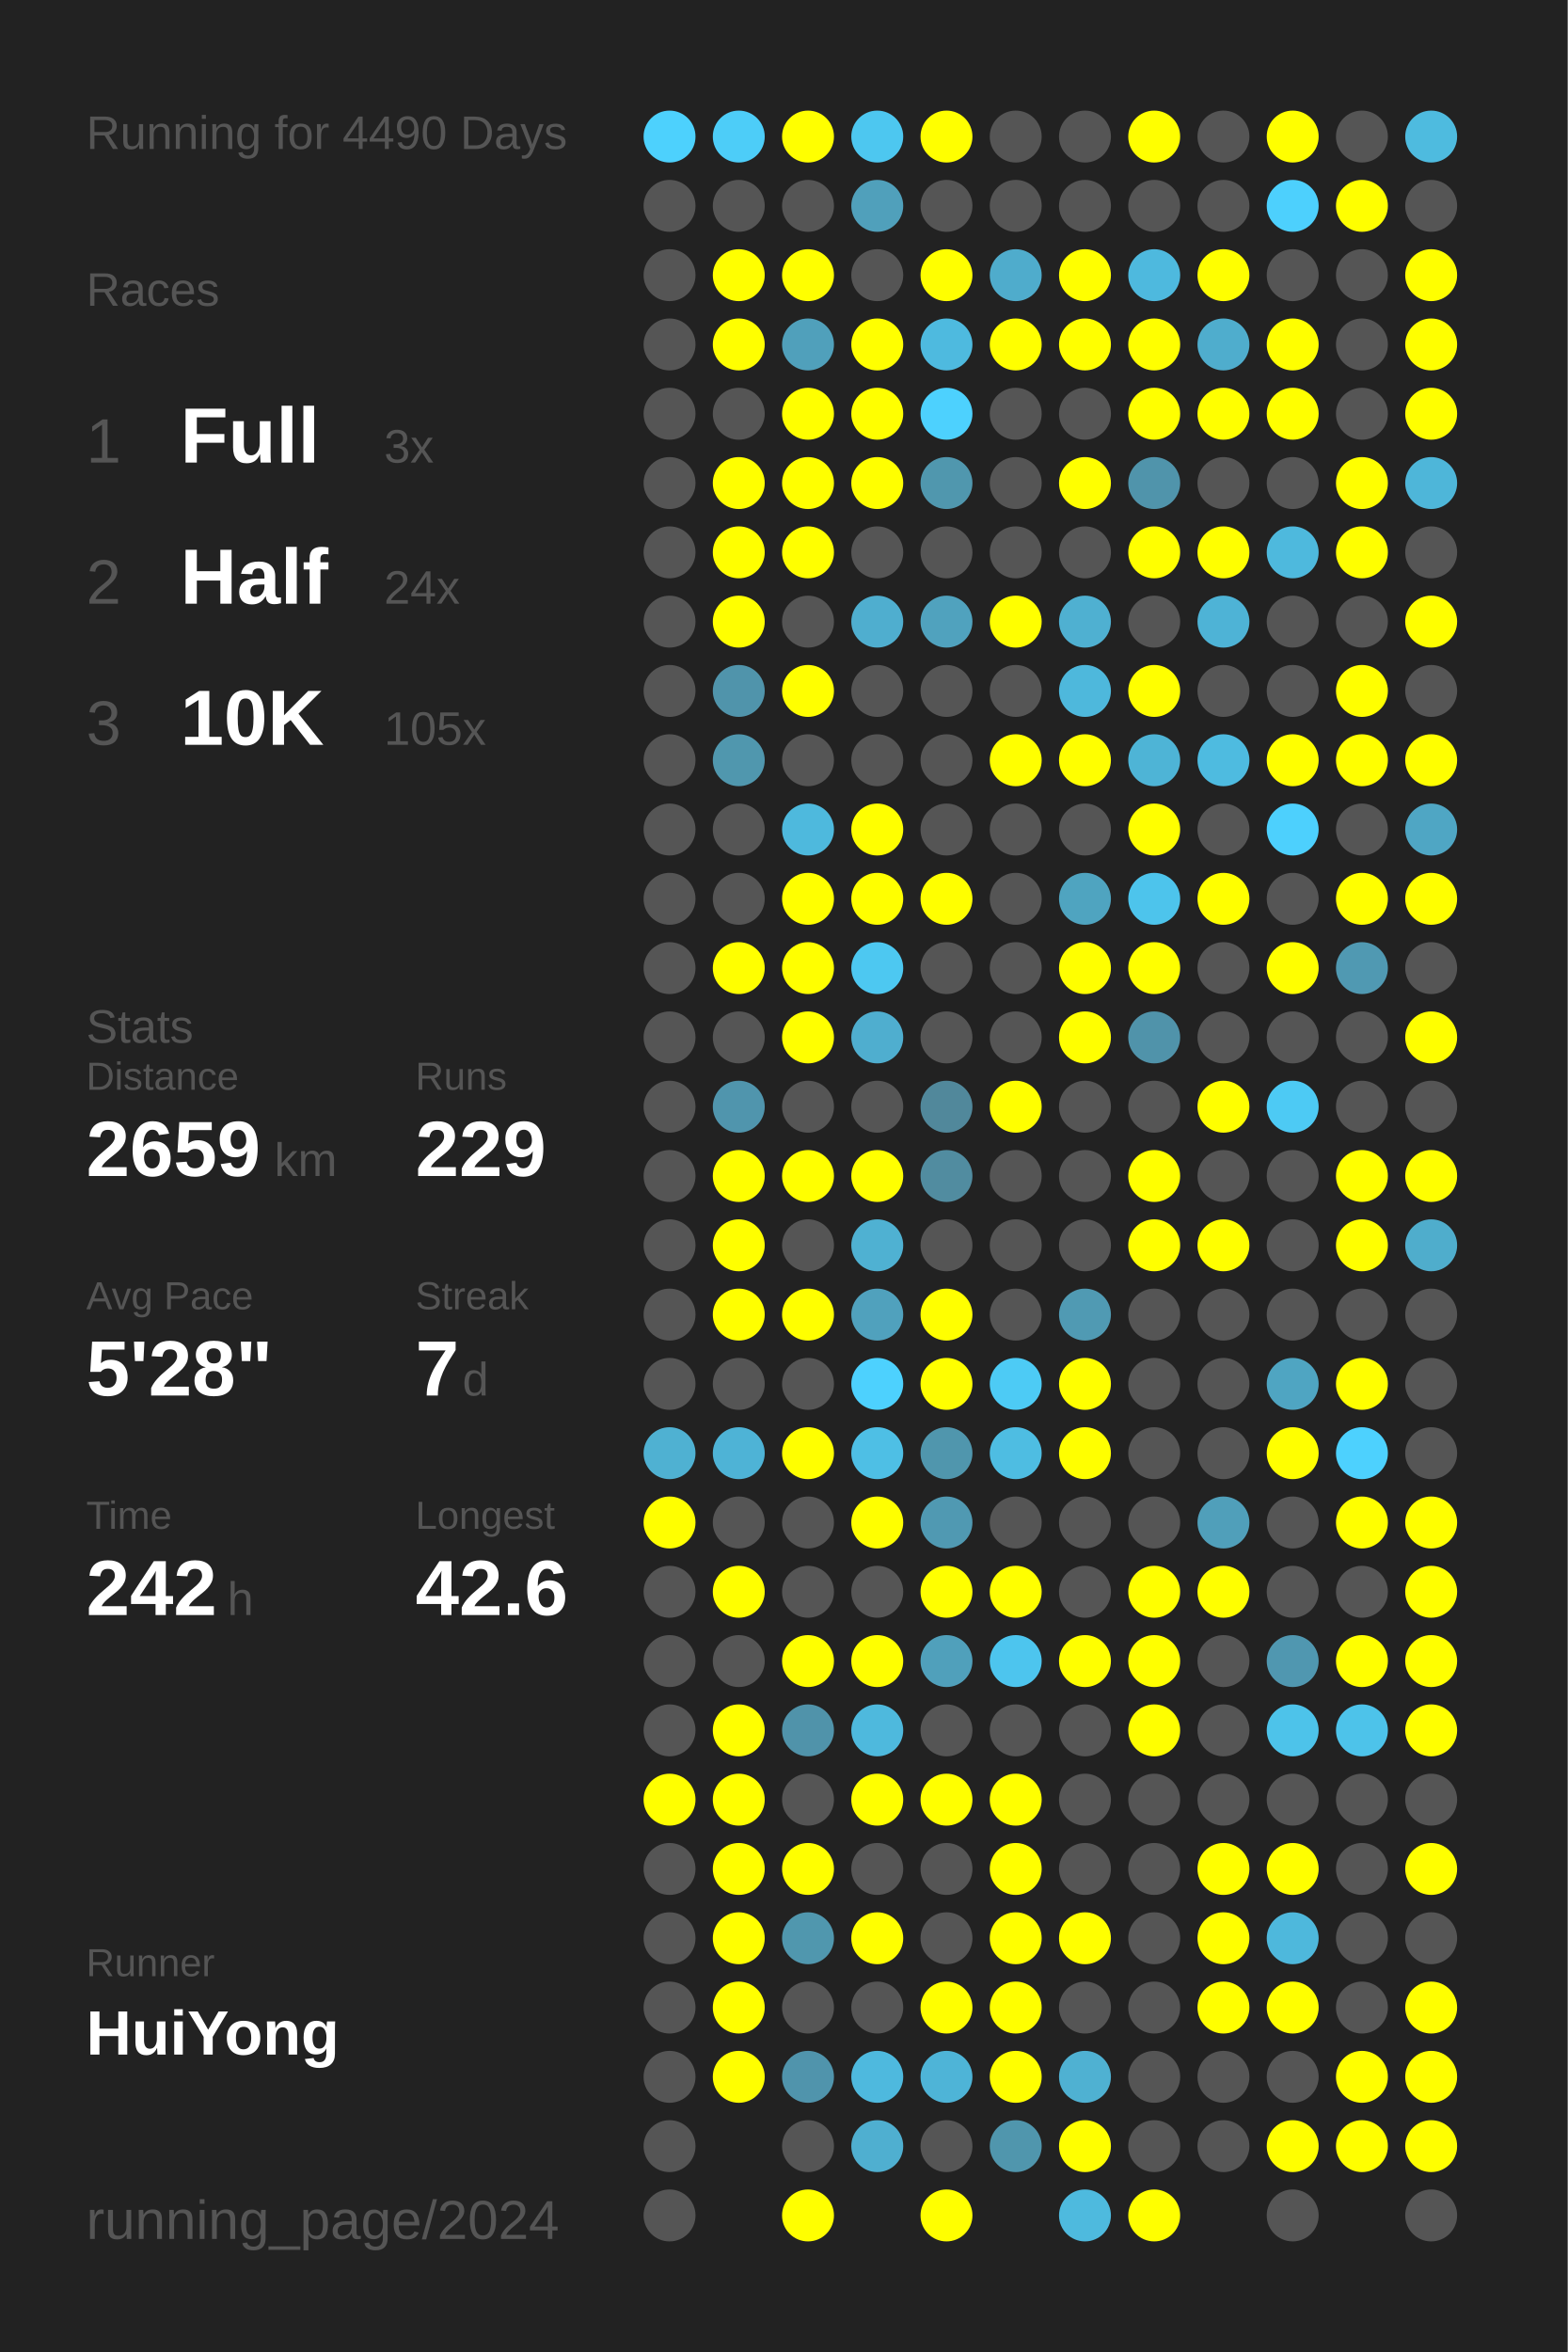
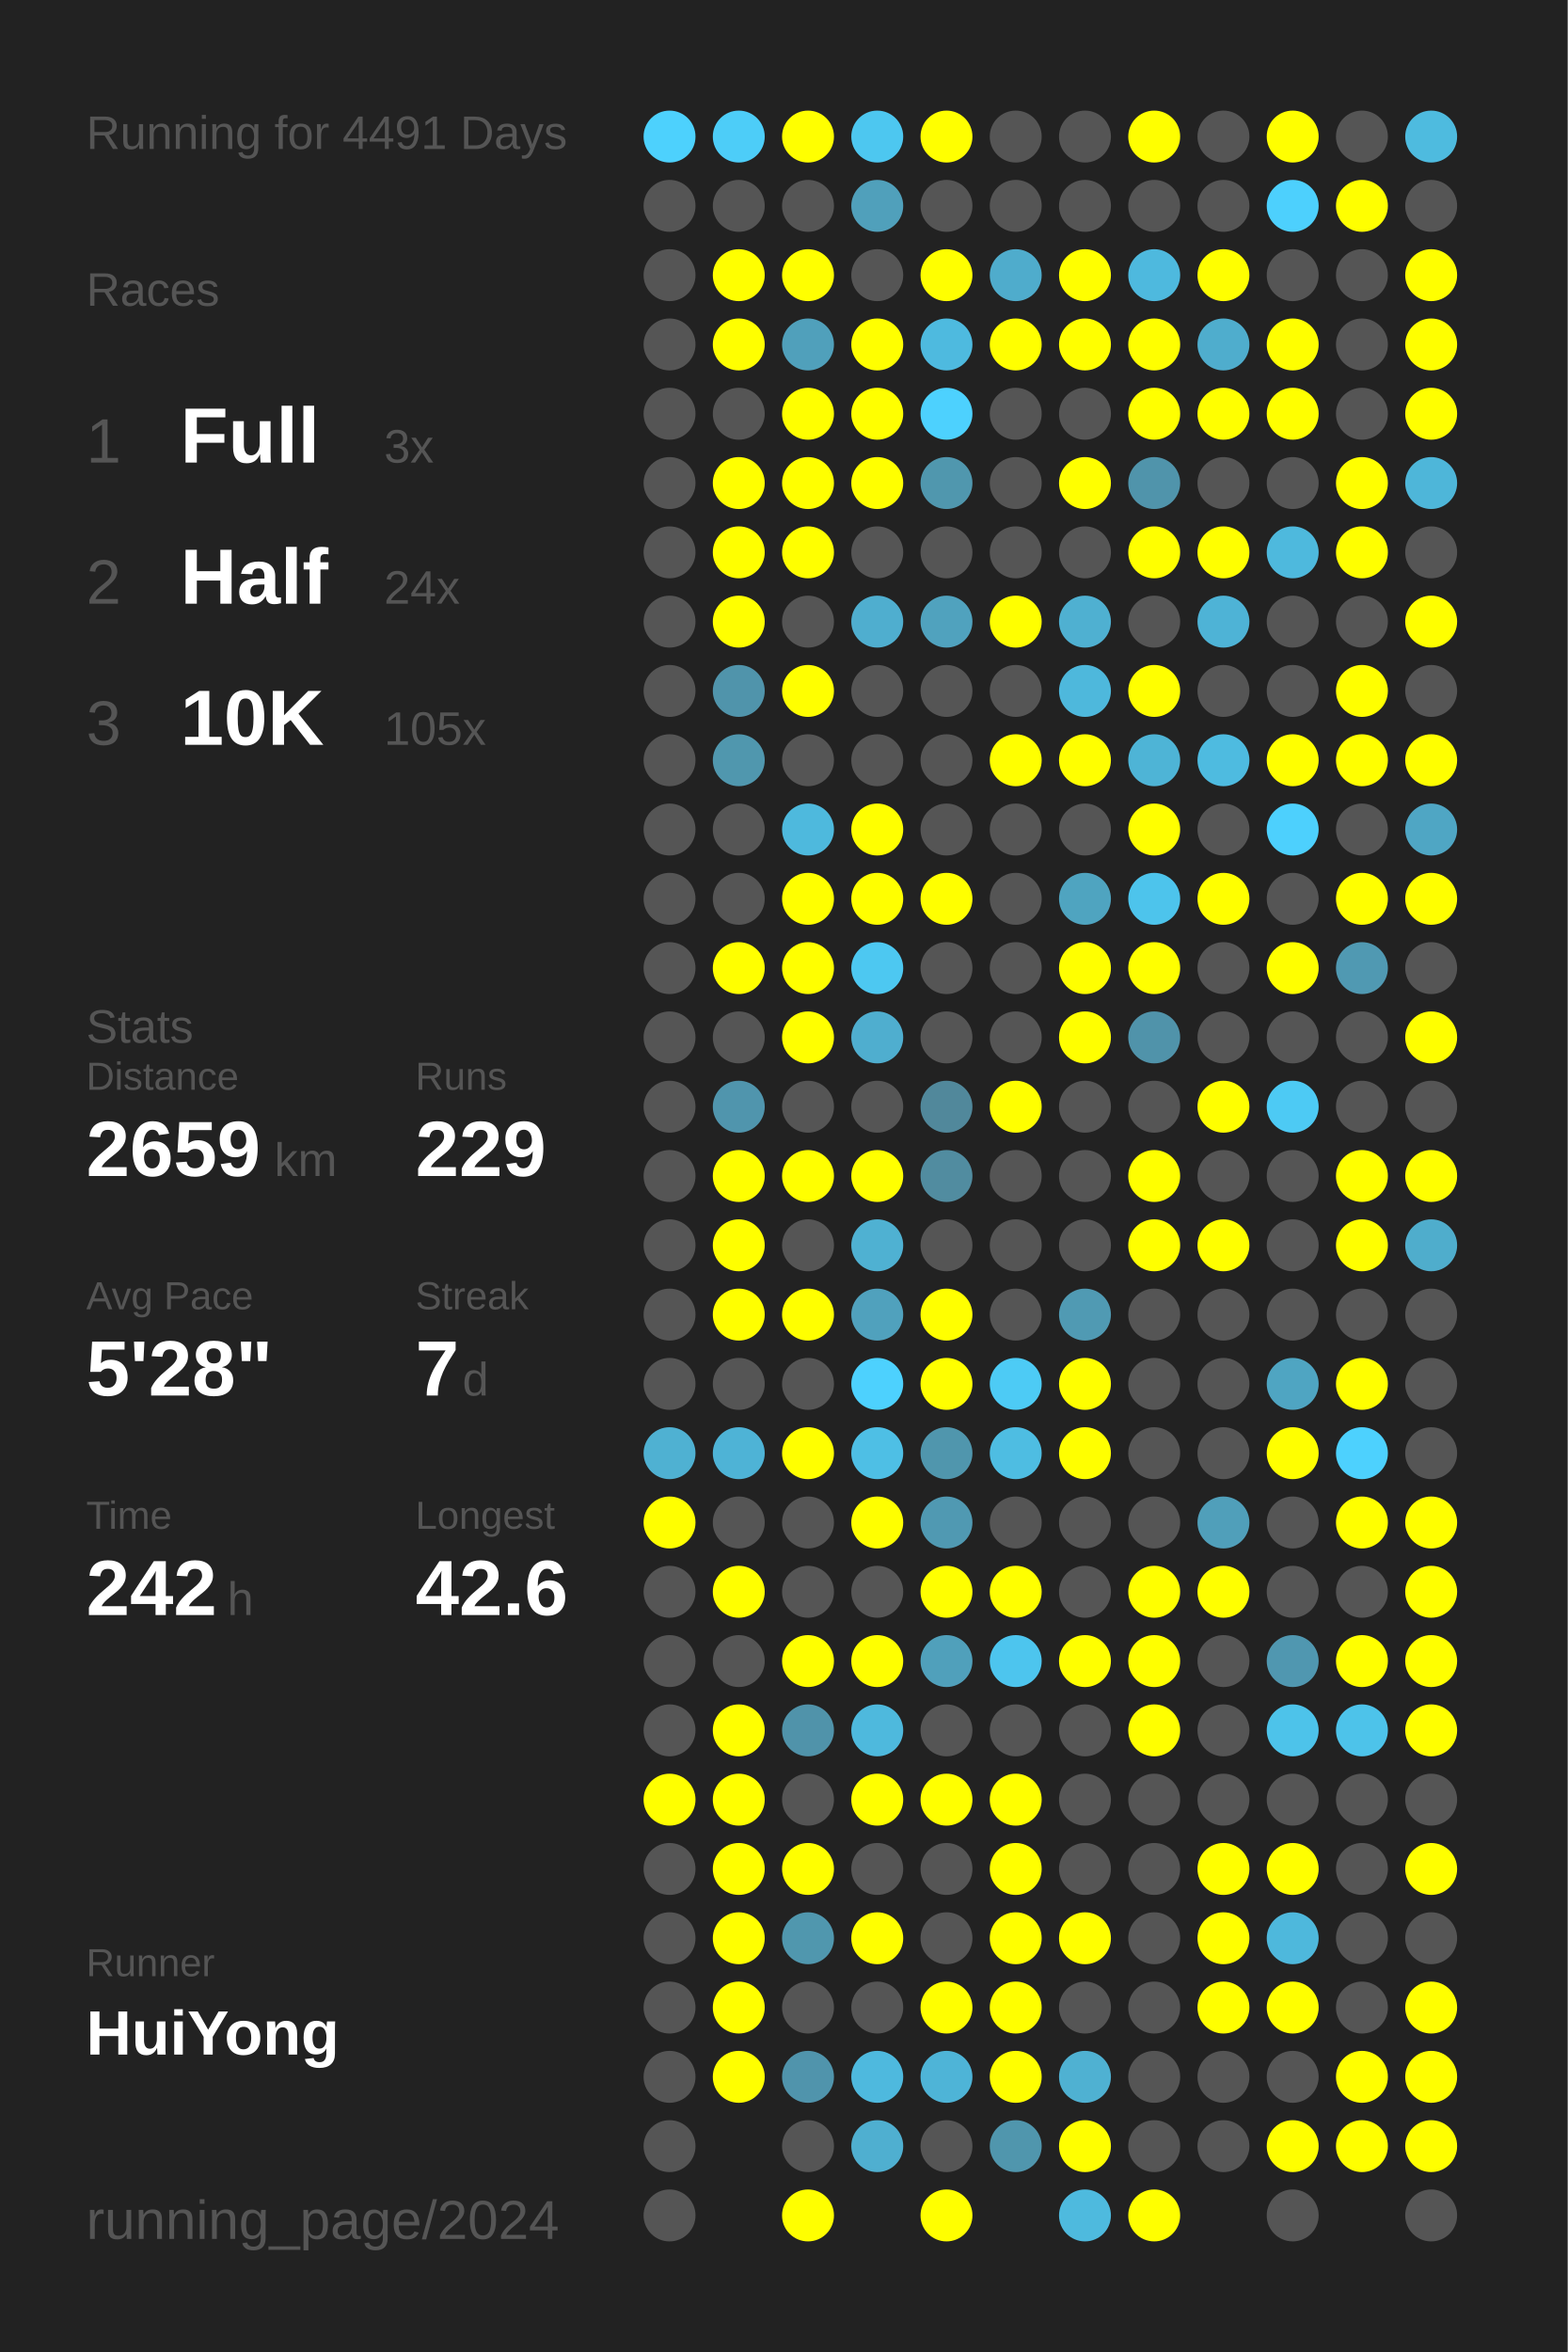
<svg xmlns="http://www.w3.org/2000/svg" baseProfile="full" height="300mm" version="1.1" viewBox="0,0,200,300" width="200mm">
  <defs />
  <rect fill="#222222" height="300" width="200" x="0" y="0" />
-   <text fill="#555555" style="font-size:6px; font-family:Arial;" x="11" y="19">Running for 4490 Days</text>
+   <text fill="#555555" style="font-size:6px; font-family:Arial;" x="11" y="19">Running for 4491 Days</text>
  <text fill="#555555" style="font-size:6px; font-family:Arial;" x="11" y="39">Races</text>
  <text fill="#555555" style="font-size:8px; font-family:Arial;" x="11" y="59">1</text>
  <text fill="#FFFFFF" style="font-size:10px; font-family:Arial; font-weight:bold;" x="23" y="59">Full</text>
  <text fill="#555555" style="font-size:6px; font-family:Arial;" x="49" y="59">3x</text>
  <text fill="#555555" style="font-size:8px; font-family:Arial;" x="11" y="77">2</text>
  <text fill="#FFFFFF" style="font-size:10px; font-family:Arial; font-weight:bold;" x="23" y="77">Half</text>
  <text fill="#555555" style="font-size:6px; font-family:Arial;" x="49" y="77">24x</text>
  <text fill="#555555" style="font-size:8px; font-family:Arial;" x="11" y="95">3</text>
  <text fill="#FFFFFF" style="font-size:10px; font-family:Arial; font-weight:bold;" x="23" y="95">10K</text>
  <text fill="#555555" style="font-size:6px; font-family:Arial;" x="49" y="95">105x</text>
  <text fill="#555555" style="font-size:6px; font-family:Arial;" x="11" y="133">Stats</text>
  <text fill="#555555" style="font-size:5px; font-family:Arial;" x="11" y="139">Distance</text>
  <text fill="#FFFFFF" style="font-size:10px; font-family:Arial; font-weight:bold;" x="11" y="150">2659</text>
  <text fill="#555555" style="font-size:6px; font-family:Arial;" x="35" y="150">km</text>
  <text fill="#555555" style="font-size:5px; font-family:Arial;" x="53" y="139">Runs</text>
  <text fill="#FFFFFF" style="font-size:10px; font-family:Arial; font-weight:bold;" x="53" y="150">229</text>
  <text fill="#555555" style="font-size:5px; font-family:Arial;" x="11" y="167">Avg Pace</text>
  <text fill="#FFFFFF" style="font-size:10px; font-family:Arial; font-weight:bold;" x="11" y="178">5'28"</text>
  <text fill="#555555" style="font-size:5px; font-family:Arial;" x="53" y="167">Streak</text>
  <text fill="#FFFFFF" style="font-size:10px; font-family:Arial; font-weight:bold;" x="53" y="178">7</text>
  <text fill="#555555" style="font-size:6px; font-family:Arial;" x="59" y="178">d</text>
  <text fill="#555555" style="font-size:5px; font-family:Arial;" x="11" y="195">Time</text>
  <text fill="#FFFFFF" style="font-size:10px; font-family:Arial; font-weight:bold;" x="11" y="206">242</text>
  <text fill="#555555" style="font-size:6px; font-family:Arial;" x="29" y="206">h</text>
  <text fill="#555555" style="font-size:5px; font-family:Arial;" x="53" y="195">Longest</text>
  <text fill="#FFFFFF" style="font-size:10px; font-family:Arial; font-weight:bold;" x="53" y="206">42.6</text>
  <text fill="#555555" style="font-size:5px; font-family:Arial;" x="11" y="252.065">Runner</text>
  <text fill="#FFFFFF" style="font-size:8px; font-family:Arial; font-weight:bold;" x="11" y="262.065">HuiYong</text>
  <text fill="#555555" style="font-size:7px; font-family:Arial;" x="11" y="285.581">running_page/2024</text>
  <circle cx="85.417" cy="17.419" fill="#4dd1fd" r="3.312" />
  <circle cx="85.417" cy="26.258" fill="#555555" r="3.312" />
  <circle cx="85.417" cy="35.097" fill="#555555" r="3.312" />
  <circle cx="85.417" cy="43.935" fill="#555555" r="3.312" />
  <circle cx="85.417" cy="52.774" fill="#555555" r="3.312" />
  <circle cx="85.417" cy="61.613" fill="#555555" r="3.312" />
  <circle cx="85.417" cy="70.452" fill="#555555" r="3.312" />
  <circle cx="85.417" cy="79.29" fill="#555555" r="3.312" />
  <circle cx="85.417" cy="88.129" fill="#555555" r="3.312" />
  <circle cx="85.417" cy="96.968" fill="#555555" r="3.312" />
  <circle cx="85.417" cy="105.806" fill="#555555" r="3.312" />
  <circle cx="85.417" cy="114.645" fill="#555555" r="3.312" />
  <circle cx="85.417" cy="123.484" fill="#555555" r="3.312" />
  <circle cx="85.417" cy="132.323" fill="#555555" r="3.312" />
  <circle cx="85.417" cy="141.161" fill="#555555" r="3.312" />
  <circle cx="85.417" cy="150" fill="#555555" r="3.312" />
  <circle cx="85.417" cy="158.839" fill="#555555" r="3.312" />
  <circle cx="85.417" cy="167.677" fill="#555555" r="3.312" />
  <circle cx="85.417" cy="176.516" fill="#555555" r="3.312" />
  <circle cx="85.417" cy="185.355" fill="#4fb1d2" r="3.312" />
  <circle cx="85.417" cy="194.194" fill="#FFFF00" r="3.312" />
  <circle cx="85.417" cy="203.032" fill="#555555" r="3.312" />
  <circle cx="85.417" cy="211.871" fill="#555555" r="3.312" />
  <circle cx="85.417" cy="220.71" fill="#555555" r="3.312" />
  <circle cx="85.417" cy="229.548" fill="#FFFF00" r="3.312" />
  <circle cx="85.417" cy="238.387" fill="#555555" r="3.312" />
  <circle cx="85.417" cy="247.226" fill="#555555" r="3.312" />
  <circle cx="85.417" cy="256.065" fill="#555555" r="3.312" />
  <circle cx="85.417" cy="264.903" fill="#555555" r="3.312" />
  <circle cx="85.417" cy="273.742" fill="#555555" r="3.312" />
  <circle cx="85.417" cy="282.581" fill="#555555" r="3.312" />
  <circle cx="94.25" cy="17.419" fill="#4dcdf8" r="3.312" />
  <circle cx="94.25" cy="26.258" fill="#555555" r="3.312" />
  <circle cx="94.25" cy="35.097" fill="#FFFF00" r="3.312" />
  <circle cx="94.25" cy="43.935" fill="#FFFF00" r="3.312" />
  <circle cx="94.25" cy="52.774" fill="#555555" r="3.312" />
  <circle cx="94.25" cy="61.613" fill="#FFFF00" r="3.312" />
  <circle cx="94.25" cy="70.452" fill="#FFFF00" r="3.312" />
  <circle cx="94.25" cy="79.29" fill="#FFFF00" r="3.312" />
  <circle cx="94.25" cy="88.129" fill="#5094ab" r="3.312" />
  <circle cx="94.25" cy="96.968" fill="#5097ae" r="3.312" />
  <circle cx="94.25" cy="105.806" fill="#555555" r="3.312" />
  <circle cx="94.25" cy="114.645" fill="#555555" r="3.312" />
  <circle cx="94.25" cy="123.484" fill="#FFFF00" r="3.312" />
  <circle cx="94.25" cy="132.323" fill="#555555" r="3.312" />
  <circle cx="94.25" cy="141.161" fill="#5095ad" r="3.312" />
  <circle cx="94.25" cy="150" fill="#FFFF00" r="3.312" />
  <circle cx="94.25" cy="158.839" fill="#FFFF00" r="3.312" />
  <circle cx="94.25" cy="167.677" fill="#FFFF00" r="3.312" />
  <circle cx="94.25" cy="176.516" fill="#555555" r="3.312" />
  <circle cx="94.25" cy="185.355" fill="#4eb3d6" r="3.312" />
  <circle cx="94.25" cy="194.194" fill="#555555" r="3.312" />
  <circle cx="94.25" cy="203.032" fill="#FFFF00" r="3.312" />
  <circle cx="94.25" cy="211.871" fill="#555555" r="3.312" />
  <circle cx="94.25" cy="220.71" fill="#FFFF00" r="3.312" />
  <circle cx="94.25" cy="229.548" fill="#FFFF00" r="3.312" />
  <circle cx="94.25" cy="238.387" fill="#FFFF00" r="3.312" />
  <circle cx="94.25" cy="247.226" fill="#FFFF00" r="3.312" />
  <circle cx="94.25" cy="256.065" fill="#FFFF00" r="3.312" />
  <circle cx="94.25" cy="264.903" fill="#FFFF00" r="3.312" />
  <circle cx="103.083" cy="17.419" fill="#FFFF00" r="3.312" />
  <circle cx="103.083" cy="26.258" fill="#555555" r="3.312" />
  <circle cx="103.083" cy="35.097" fill="#FFFF00" r="3.312" />
  <circle cx="103.083" cy="43.935" fill="#50a0bb" r="3.312" />
  <circle cx="103.083" cy="52.774" fill="#FFFF00" r="3.312" />
  <circle cx="103.083" cy="61.613" fill="#FFFF00" r="3.312" />
  <circle cx="103.083" cy="70.452" fill="#FFFF00" r="3.312" />
  <circle cx="103.083" cy="79.29" fill="#555555" r="3.312" />
  <circle cx="103.083" cy="88.129" fill="#FFFF00" r="3.312" />
  <circle cx="103.083" cy="96.968" fill="#555555" r="3.312" />
  <circle cx="103.083" cy="105.806" fill="#4eb9dd" r="3.312" />
  <circle cx="103.083" cy="114.645" fill="#FFFF00" r="3.312" />
  <circle cx="103.083" cy="123.484" fill="#FFFF00" r="3.312" />
  <circle cx="103.083" cy="132.323" fill="#FFFF00" r="3.312" />
  <circle cx="103.083" cy="141.161" fill="#555555" r="3.312" />
  <circle cx="103.083" cy="150" fill="#FFFF00" r="3.312" />
  <circle cx="103.083" cy="158.839" fill="#555555" r="3.312" />
  <circle cx="103.083" cy="167.677" fill="#FFFF00" r="3.312" />
  <circle cx="103.083" cy="176.516" fill="#555555" r="3.312" />
  <circle cx="103.083" cy="185.355" fill="#FFFF00" r="3.312" />
  <circle cx="103.083" cy="194.194" fill="#555555" r="3.312" />
  <circle cx="103.083" cy="203.032" fill="#555555" r="3.312" />
  <circle cx="103.083" cy="211.871" fill="#FFFF00" r="3.312" />
  <circle cx="103.083" cy="220.71" fill="#5093aa" r="3.312" />
  <circle cx="103.083" cy="229.548" fill="#555555" r="3.312" />
  <circle cx="103.083" cy="238.387" fill="#FFFF00" r="3.312" />
  <circle cx="103.083" cy="247.226" fill="#5097ae" r="3.312" />
  <circle cx="103.083" cy="256.065" fill="#555555" r="3.312" />
  <circle cx="103.083" cy="264.903" fill="#5094ac" r="3.312" />
  <circle cx="103.083" cy="273.742" fill="#555555" r="3.312" />
  <circle cx="103.083" cy="282.581" fill="#FFFF00" r="3.312" />
  <circle cx="111.917" cy="17.419" fill="#4dc7f0" r="3.312" />
  <circle cx="111.917" cy="26.258" fill="#50a0bb" r="3.312" />
  <circle cx="111.917" cy="35.097" fill="#555555" r="3.312" />
  <circle cx="111.917" cy="43.935" fill="#FFFF00" r="3.312" />
  <circle cx="111.917" cy="52.774" fill="#FFFF00" r="3.312" />
  <circle cx="111.917" cy="61.613" fill="#FFFF00" r="3.312" />
  <circle cx="111.917" cy="70.452" fill="#555555" r="3.312" />
  <circle cx="111.917" cy="79.29" fill="#4faecf" r="3.312" />
  <circle cx="111.917" cy="88.129" fill="#555555" r="3.312" />
  <circle cx="111.917" cy="96.968" fill="#555555" r="3.312" />
  <circle cx="111.917" cy="105.806" fill="#FFFF00" r="3.312" />
  <circle cx="111.917" cy="114.645" fill="#FFFF00" r="3.312" />
  <circle cx="111.917" cy="123.484" fill="#4dc8f1" r="3.312" />
  <circle cx="111.917" cy="132.323" fill="#4faecf" r="3.312" />
  <circle cx="111.917" cy="141.161" fill="#555555" r="3.312" />
  <circle cx="111.917" cy="150" fill="#FFFF00" r="3.312" />
  <circle cx="111.917" cy="158.839" fill="#4fb1d2" r="3.312" />
  <circle cx="111.917" cy="167.677" fill="#50a1bd" r="3.312" />
  <circle cx="111.917" cy="176.516" fill="#4dd1fe" r="3.312" />
  <circle cx="111.917" cy="185.355" fill="#4ebfe5" r="3.312" />
  <circle cx="111.917" cy="194.194" fill="#FFFF00" r="3.312" />
  <circle cx="111.917" cy="203.032" fill="#555555" r="3.312" />
  <circle cx="111.917" cy="211.871" fill="#FFFF00" r="3.312" />
  <circle cx="111.917" cy="220.71" fill="#4eb9dd" r="3.312" />
  <circle cx="111.917" cy="229.548" fill="#FFFF00" r="3.312" />
  <circle cx="111.917" cy="238.387" fill="#555555" r="3.312" />
  <circle cx="111.917" cy="247.226" fill="#FFFF00" r="3.312" />
  <circle cx="111.917" cy="256.065" fill="#555555" r="3.312" />
  <circle cx="111.917" cy="264.903" fill="#4eb9de" r="3.312" />
  <circle cx="111.917" cy="273.742" fill="#4fafd0" r="3.312" />
  <circle cx="120.75" cy="17.419" fill="#FFFF00" r="3.312" />
  <circle cx="120.75" cy="26.258" fill="#555555" r="3.312" />
  <circle cx="120.75" cy="35.097" fill="#FFFF00" r="3.312" />
  <circle cx="120.75" cy="43.935" fill="#4ebadf" r="3.312" />
  <circle cx="120.75" cy="52.774" fill="#4dd1fe" r="3.312" />
  <circle cx="120.75" cy="61.613" fill="#5097ae" r="3.312" />
  <circle cx="120.75" cy="70.452" fill="#555555" r="3.312" />
  <circle cx="120.75" cy="79.29" fill="#50a2be" r="3.312" />
  <circle cx="120.75" cy="88.129" fill="#555555" r="3.312" />
  <circle cx="120.75" cy="96.968" fill="#555555" r="3.312" />
  <circle cx="120.75" cy="105.806" fill="#555555" r="3.312" />
  <circle cx="120.75" cy="114.645" fill="#FFFF00" r="3.312" />
  <circle cx="120.75" cy="123.484" fill="#555555" r="3.312" />
  <circle cx="120.75" cy="132.323" fill="#555555" r="3.312" />
  <circle cx="120.75" cy="141.161" fill="#51889b" r="3.312" />
  <circle cx="120.75" cy="150" fill="#518ca0" r="3.312" />
  <circle cx="120.75" cy="158.839" fill="#555555" r="3.312" />
  <circle cx="120.75" cy="167.677" fill="#FFFF00" r="3.312" />
  <circle cx="120.75" cy="176.516" fill="#FFFF00" r="3.312" />
  <circle cx="120.75" cy="185.355" fill="#5096ad" r="3.312" />
  <circle cx="120.75" cy="194.194" fill="#5099b2" r="3.312" />
  <circle cx="120.75" cy="203.032" fill="#FFFF00" r="3.312" />
  <circle cx="120.75" cy="211.871" fill="#50a0bb" r="3.312" />
  <circle cx="120.75" cy="220.71" fill="#555555" r="3.312" />
  <circle cx="120.75" cy="229.548" fill="#FFFF00" r="3.312" />
  <circle cx="120.75" cy="238.387" fill="#555555" r="3.312" />
  <circle cx="120.75" cy="247.226" fill="#555555" r="3.312" />
  <circle cx="120.75" cy="256.065" fill="#FFFF00" r="3.312" />
  <circle cx="120.75" cy="264.903" fill="#4eb4d7" r="3.312" />
  <circle cx="120.75" cy="273.742" fill="#555555" r="3.312" />
  <circle cx="120.75" cy="282.581" fill="#FFFF00" r="3.312" />
  <circle cx="129.583" cy="17.419" fill="#555555" r="3.312" />
  <circle cx="129.583" cy="26.258" fill="#555555" r="3.312" />
  <circle cx="129.583" cy="35.097" fill="#4faccc" r="3.312" />
  <circle cx="129.583" cy="43.935" fill="#FFFF00" r="3.312" />
  <circle cx="129.583" cy="52.774" fill="#555555" r="3.312" />
  <circle cx="129.583" cy="61.613" fill="#555555" r="3.312" />
  <circle cx="129.583" cy="70.452" fill="#555555" r="3.312" />
  <circle cx="129.583" cy="79.29" fill="#FFFF00" r="3.312" />
  <circle cx="129.583" cy="88.129" fill="#555555" r="3.312" />
  <circle cx="129.583" cy="96.968" fill="#FFFF00" r="3.312" />
  <circle cx="129.583" cy="105.806" fill="#555555" r="3.312" />
  <circle cx="129.583" cy="114.645" fill="#555555" r="3.312" />
  <circle cx="129.583" cy="123.484" fill="#555555" r="3.312" />
  <circle cx="129.583" cy="132.323" fill="#555555" r="3.312" />
  <circle cx="129.583" cy="141.161" fill="#FFFF00" r="3.312" />
  <circle cx="129.583" cy="150" fill="#555555" r="3.312" />
  <circle cx="129.583" cy="158.839" fill="#555555" r="3.312" />
  <circle cx="129.583" cy="167.677" fill="#555555" r="3.312" />
  <circle cx="129.583" cy="176.516" fill="#4dcbf5" r="3.312" />
  <circle cx="129.583" cy="185.355" fill="#4ebde2" r="3.312" />
  <circle cx="129.583" cy="194.194" fill="#555555" r="3.312" />
  <circle cx="129.583" cy="203.032" fill="#FFFF00" r="3.312" />
  <circle cx="129.583" cy="211.871" fill="#4dc5ee" r="3.312" />
  <circle cx="129.583" cy="220.71" fill="#555555" r="3.312" />
  <circle cx="129.583" cy="229.548" fill="#FFFF00" r="3.312" />
  <circle cx="129.583" cy="238.387" fill="#FFFF00" r="3.312" />
  <circle cx="129.583" cy="247.226" fill="#FFFF00" r="3.312" />
  <circle cx="129.583" cy="256.065" fill="#FFFF00" r="3.312" />
  <circle cx="129.583" cy="264.903" fill="#FFFF00" r="3.312" />
  <circle cx="129.583" cy="273.742" fill="#5096ad" r="3.312" />
  <circle cx="138.417" cy="17.419" fill="#555555" r="3.312" />
  <circle cx="138.417" cy="26.258" fill="#555555" r="3.312" />
  <circle cx="138.417" cy="35.097" fill="#FFFF00" r="3.312" />
  <circle cx="138.417" cy="43.935" fill="#FFFF00" r="3.312" />
  <circle cx="138.417" cy="52.774" fill="#555555" r="3.312" />
  <circle cx="138.417" cy="61.613" fill="#FFFF00" r="3.312" />
  <circle cx="138.417" cy="70.452" fill="#555555" r="3.312" />
  <circle cx="138.417" cy="79.29" fill="#4fb0d1" r="3.312" />
  <circle cx="138.417" cy="88.129" fill="#4eb8dc" r="3.312" />
  <circle cx="138.417" cy="96.968" fill="#FFFF00" r="3.312" />
  <circle cx="138.417" cy="105.806" fill="#555555" r="3.312" />
  <circle cx="138.417" cy="114.645" fill="#4fa4c0" r="3.312" />
  <circle cx="138.417" cy="123.484" fill="#FFFF00" r="3.312" />
  <circle cx="138.417" cy="132.323" fill="#FFFF00" r="3.312" />
  <circle cx="138.417" cy="141.161" fill="#555555" r="3.312" />
  <circle cx="138.417" cy="150" fill="#555555" r="3.312" />
  <circle cx="138.417" cy="158.839" fill="#555555" r="3.312" />
  <circle cx="138.417" cy="167.677" fill="#509ab3" r="3.312" />
  <circle cx="138.417" cy="176.516" fill="#FFFF00" r="3.312" />
  <circle cx="138.417" cy="185.355" fill="#FFFF00" r="3.312" />
  <circle cx="138.417" cy="194.194" fill="#555555" r="3.312" />
  <circle cx="138.417" cy="203.032" fill="#555555" r="3.312" />
  <circle cx="138.417" cy="211.871" fill="#FFFF00" r="3.312" />
  <circle cx="138.417" cy="220.71" fill="#555555" r="3.312" />
  <circle cx="138.417" cy="229.548" fill="#555555" r="3.312" />
  <circle cx="138.417" cy="238.387" fill="#555555" r="3.312" />
  <circle cx="138.417" cy="247.226" fill="#FFFF00" r="3.312" />
  <circle cx="138.417" cy="256.065" fill="#555555" r="3.312" />
  <circle cx="138.417" cy="264.903" fill="#4fb1d2" r="3.312" />
  <circle cx="138.417" cy="273.742" fill="#FFFF00" r="3.312" />
  <circle cx="138.417" cy="282.581" fill="#4ebade" r="3.312" />
  <circle cx="147.25" cy="17.419" fill="#FFFF00" r="3.312" />
  <circle cx="147.25" cy="26.258" fill="#555555" r="3.312" />
  <circle cx="147.25" cy="35.097" fill="#4eb9de" r="3.312" />
  <circle cx="147.25" cy="43.935" fill="#FFFF00" r="3.312" />
  <circle cx="147.25" cy="52.774" fill="#FFFF00" r="3.312" />
  <circle cx="147.25" cy="61.613" fill="#5094ab" r="3.312" />
  <circle cx="147.25" cy="70.452" fill="#FFFF00" r="3.312" />
  <circle cx="147.25" cy="79.29" fill="#555555" r="3.312" />
  <circle cx="147.25" cy="88.129" fill="#FFFF00" r="3.312" />
  <circle cx="147.25" cy="96.968" fill="#4eb4d6" r="3.312" />
  <circle cx="147.25" cy="105.806" fill="#FFFF00" r="3.312" />
  <circle cx="147.25" cy="114.645" fill="#4dc4ec" r="3.312" />
  <circle cx="147.25" cy="123.484" fill="#FFFF00" r="3.312" />
  <circle cx="147.25" cy="132.323" fill="#5093aa" r="3.312" />
  <circle cx="147.25" cy="141.161" fill="#555555" r="3.312" />
  <circle cx="147.25" cy="150" fill="#FFFF00" r="3.312" />
  <circle cx="147.25" cy="158.839" fill="#FFFF00" r="3.312" />
  <circle cx="147.25" cy="167.677" fill="#555555" r="3.312" />
  <circle cx="147.25" cy="176.516" fill="#555555" r="3.312" />
  <circle cx="147.25" cy="185.355" fill="#555555" r="3.312" />
  <circle cx="147.25" cy="194.194" fill="#555555" r="3.312" />
  <circle cx="147.25" cy="203.032" fill="#FFFF00" r="3.312" />
  <circle cx="147.25" cy="211.871" fill="#FFFF00" r="3.312" />
  <circle cx="147.25" cy="220.71" fill="#FFFF00" r="3.312" />
  <circle cx="147.25" cy="229.548" fill="#555555" r="3.312" />
  <circle cx="147.25" cy="238.387" fill="#555555" r="3.312" />
  <circle cx="147.25" cy="247.226" fill="#555555" r="3.312" />
  <circle cx="147.25" cy="256.065" fill="#555555" r="3.312" />
  <circle cx="147.25" cy="264.903" fill="#555555" r="3.312" />
  <circle cx="147.25" cy="273.742" fill="#555555" r="3.312" />
  <circle cx="147.25" cy="282.581" fill="#FFFF00" r="3.312" />
  <circle cx="156.083" cy="17.419" fill="#555555" r="3.312" />
  <circle cx="156.083" cy="26.258" fill="#555555" r="3.312" />
  <circle cx="156.083" cy="35.097" fill="#FFFF00" r="3.312" />
  <circle cx="156.083" cy="43.935" fill="#4fadcd" r="3.312" />
  <circle cx="156.083" cy="52.774" fill="#FFFF00" r="3.312" />
  <circle cx="156.083" cy="61.613" fill="#555555" r="3.312" />
  <circle cx="156.083" cy="70.452" fill="#FFFF00" r="3.312" />
  <circle cx="156.083" cy="79.29" fill="#4eb3d6" r="3.312" />
  <circle cx="156.083" cy="88.129" fill="#555555" r="3.312" />
  <circle cx="156.083" cy="96.968" fill="#4ebbe0" r="3.312" />
  <circle cx="156.083" cy="105.806" fill="#555555" r="3.312" />
  <circle cx="156.083" cy="114.645" fill="#FFFF00" r="3.312" />
  <circle cx="156.083" cy="123.484" fill="#555555" r="3.312" />
  <circle cx="156.083" cy="132.323" fill="#555555" r="3.312" />
  <circle cx="156.083" cy="141.161" fill="#FFFF00" r="3.312" />
  <circle cx="156.083" cy="150" fill="#555555" r="3.312" />
  <circle cx="156.083" cy="158.839" fill="#FFFF00" r="3.312" />
  <circle cx="156.083" cy="167.677" fill="#555555" r="3.312" />
  <circle cx="156.083" cy="176.516" fill="#555555" r="3.312" />
  <circle cx="156.083" cy="185.355" fill="#555555" r="3.312" />
  <circle cx="156.083" cy="194.194" fill="#509fba" r="3.312" />
  <circle cx="156.083" cy="203.032" fill="#FFFF00" r="3.312" />
  <circle cx="156.083" cy="211.871" fill="#555555" r="3.312" />
  <circle cx="156.083" cy="220.71" fill="#555555" r="3.312" />
  <circle cx="156.083" cy="229.548" fill="#555555" r="3.312" />
  <circle cx="156.083" cy="238.387" fill="#FFFF00" r="3.312" />
  <circle cx="156.083" cy="247.226" fill="#FFFF00" r="3.312" />
  <circle cx="156.083" cy="256.065" fill="#FFFF00" r="3.312" />
  <circle cx="156.083" cy="264.903" fill="#555555" r="3.312" />
  <circle cx="156.083" cy="273.742" fill="#555555" r="3.312" />
  <circle cx="164.917" cy="17.419" fill="#FFFF00" r="3.312" />
  <circle cx="164.917" cy="26.258" fill="#4dd0fd" r="3.312" />
  <circle cx="164.917" cy="35.097" fill="#555555" r="3.312" />
  <circle cx="164.917" cy="43.935" fill="#FFFF00" r="3.312" />
  <circle cx="164.917" cy="52.774" fill="#FFFF00" r="3.312" />
  <circle cx="164.917" cy="61.613" fill="#555555" r="3.312" />
  <circle cx="164.917" cy="70.452" fill="#4eb9dd" r="3.312" />
  <circle cx="164.917" cy="79.29" fill="#555555" r="3.312" />
  <circle cx="164.917" cy="88.129" fill="#555555" r="3.312" />
  <circle cx="164.917" cy="96.968" fill="#FFFF00" r="3.312" />
  <circle cx="164.917" cy="105.806" fill="#4dd0fd" r="3.312" />
  <circle cx="164.917" cy="114.645" fill="#555555" r="3.312" />
  <circle cx="164.917" cy="123.484" fill="#FFFF00" r="3.312" />
  <circle cx="164.917" cy="132.323" fill="#555555" r="3.312" />
  <circle cx="164.917" cy="141.161" fill="#4dcaf4" r="3.312" />
  <circle cx="164.917" cy="150" fill="#555555" r="3.312" />
  <circle cx="164.917" cy="158.839" fill="#555555" r="3.312" />
  <circle cx="164.917" cy="167.677" fill="#555555" r="3.312" />
  <circle cx="164.917" cy="176.516" fill="#4fa5c2" r="3.312" />
  <circle cx="164.917" cy="185.355" fill="#FFFF00" r="3.312" />
  <circle cx="164.917" cy="194.194" fill="#555555" r="3.312" />
  <circle cx="164.917" cy="203.032" fill="#555555" r="3.312" />
  <circle cx="164.917" cy="211.871" fill="#5097b0" r="3.312" />
  <circle cx="164.917" cy="220.71" fill="#4dc3ea" r="3.312" />
  <circle cx="164.917" cy="229.548" fill="#555555" r="3.312" />
  <circle cx="164.917" cy="238.387" fill="#FFFF00" r="3.312" />
  <circle cx="164.917" cy="247.226" fill="#4eb8dc" r="3.312" />
  <circle cx="164.917" cy="256.065" fill="#FFFF00" r="3.312" />
  <circle cx="164.917" cy="264.903" fill="#555555" r="3.312" />
  <circle cx="164.917" cy="273.742" fill="#FFFF00" r="3.312" />
  <circle cx="164.917" cy="282.581" fill="#555555" r="3.312" />
  <circle cx="173.75" cy="17.419" fill="#555555" r="3.312" />
  <circle cx="173.75" cy="26.258" fill="#FFFF00" r="3.312" />
  <circle cx="173.75" cy="35.097" fill="#555555" r="3.312" />
  <circle cx="173.75" cy="43.935" fill="#555555" r="3.312" />
  <circle cx="173.75" cy="52.774" fill="#555555" r="3.312" />
  <circle cx="173.75" cy="61.613" fill="#FFFF00" r="3.312" />
  <circle cx="173.75" cy="70.452" fill="#FFFF00" r="3.312" />
  <circle cx="173.75" cy="79.29" fill="#555555" r="3.312" />
  <circle cx="173.75" cy="88.129" fill="#FFFF00" r="3.312" />
  <circle cx="173.75" cy="96.968" fill="#FFFF00" r="3.312" />
  <circle cx="173.75" cy="105.806" fill="#555555" r="3.312" />
  <circle cx="173.75" cy="114.645" fill="#FFFF00" r="3.312" />
  <circle cx="173.75" cy="123.484" fill="#5099b2" r="3.312" />
  <circle cx="173.75" cy="132.323" fill="#555555" r="3.312" />
  <circle cx="173.75" cy="141.161" fill="#555555" r="3.312" />
  <circle cx="173.75" cy="150" fill="#FFFF00" r="3.312" />
  <circle cx="173.75" cy="158.839" fill="#FFFF00" r="3.312" />
  <circle cx="173.75" cy="167.677" fill="#555555" r="3.312" />
  <circle cx="173.75" cy="176.516" fill="#FFFF00" r="3.312" />
  <circle cx="173.75" cy="185.355" fill="#4dd1fe" r="3.312" />
  <circle cx="173.75" cy="194.194" fill="#FFFF00" r="3.312" />
  <circle cx="173.75" cy="203.032" fill="#555555" r="3.312" />
  <circle cx="173.75" cy="211.871" fill="#FFFF00" r="3.312" />
  <circle cx="173.75" cy="220.71" fill="#4dc3ea" r="3.312" />
  <circle cx="173.75" cy="229.548" fill="#555555" r="3.312" />
  <circle cx="173.75" cy="238.387" fill="#555555" r="3.312" />
  <circle cx="173.75" cy="247.226" fill="#555555" r="3.312" />
  <circle cx="173.75" cy="256.065" fill="#555555" r="3.312" />
  <circle cx="173.75" cy="264.903" fill="#FFFF00" r="3.312" />
  <circle cx="173.75" cy="273.742" fill="#FFFF00" r="3.312" />
  <circle cx="182.583" cy="17.419" fill="#4ebbdf" r="3.312" />
  <circle cx="182.583" cy="26.258" fill="#555555" r="3.312" />
  <circle cx="182.583" cy="35.097" fill="#FFFF00" r="3.312" />
  <circle cx="182.583" cy="43.935" fill="#FFFF00" r="3.312" />
  <circle cx="182.583" cy="52.774" fill="#FFFF00" r="3.312" />
  <circle cx="182.583" cy="61.613" fill="#4eb6d9" r="3.312" />
  <circle cx="182.583" cy="70.452" fill="#555555" r="3.312" />
  <circle cx="182.583" cy="79.29" fill="#FFFF00" r="3.312" />
  <circle cx="182.583" cy="88.129" fill="#555555" r="3.312" />
  <circle cx="182.583" cy="96.968" fill="#FFFF00" r="3.312" />
  <circle cx="182.583" cy="105.806" fill="#4fa6c4" r="3.312" />
  <circle cx="182.583" cy="114.645" fill="#FFFF00" r="3.312" />
  <circle cx="182.583" cy="123.484" fill="#555555" r="3.312" />
  <circle cx="182.583" cy="132.323" fill="#FFFF00" r="3.312" />
  <circle cx="182.583" cy="141.161" fill="#555555" r="3.312" />
  <circle cx="182.583" cy="150" fill="#FFFF00" r="3.312" />
  <circle cx="182.583" cy="158.839" fill="#4fadcc" r="3.312" />
  <circle cx="182.583" cy="167.677" fill="#555555" r="3.312" />
  <circle cx="182.583" cy="176.516" fill="#555555" r="3.312" />
  <circle cx="182.583" cy="185.355" fill="#555555" r="3.312" />
  <circle cx="182.583" cy="194.194" fill="#FFFF00" r="3.312" />
  <circle cx="182.583" cy="203.032" fill="#FFFF00" r="3.312" />
  <circle cx="182.583" cy="211.871" fill="#FFFF00" r="3.312" />
  <circle cx="182.583" cy="220.71" fill="#FFFF00" r="3.312" />
  <circle cx="182.583" cy="229.548" fill="#555555" r="3.312" />
  <circle cx="182.583" cy="238.387" fill="#FFFF00" r="3.312" />
  <circle cx="182.583" cy="247.226" fill="#555555" r="3.312" />
  <circle cx="182.583" cy="256.065" fill="#FFFF00" r="3.312" />
  <circle cx="182.583" cy="264.903" fill="#FFFF00" r="3.312" />
  <circle cx="182.583" cy="273.742" fill="#FFFF00" r="3.312" />
  <circle cx="182.583" cy="282.581" fill="#555555" r="3.312" />
</svg>
